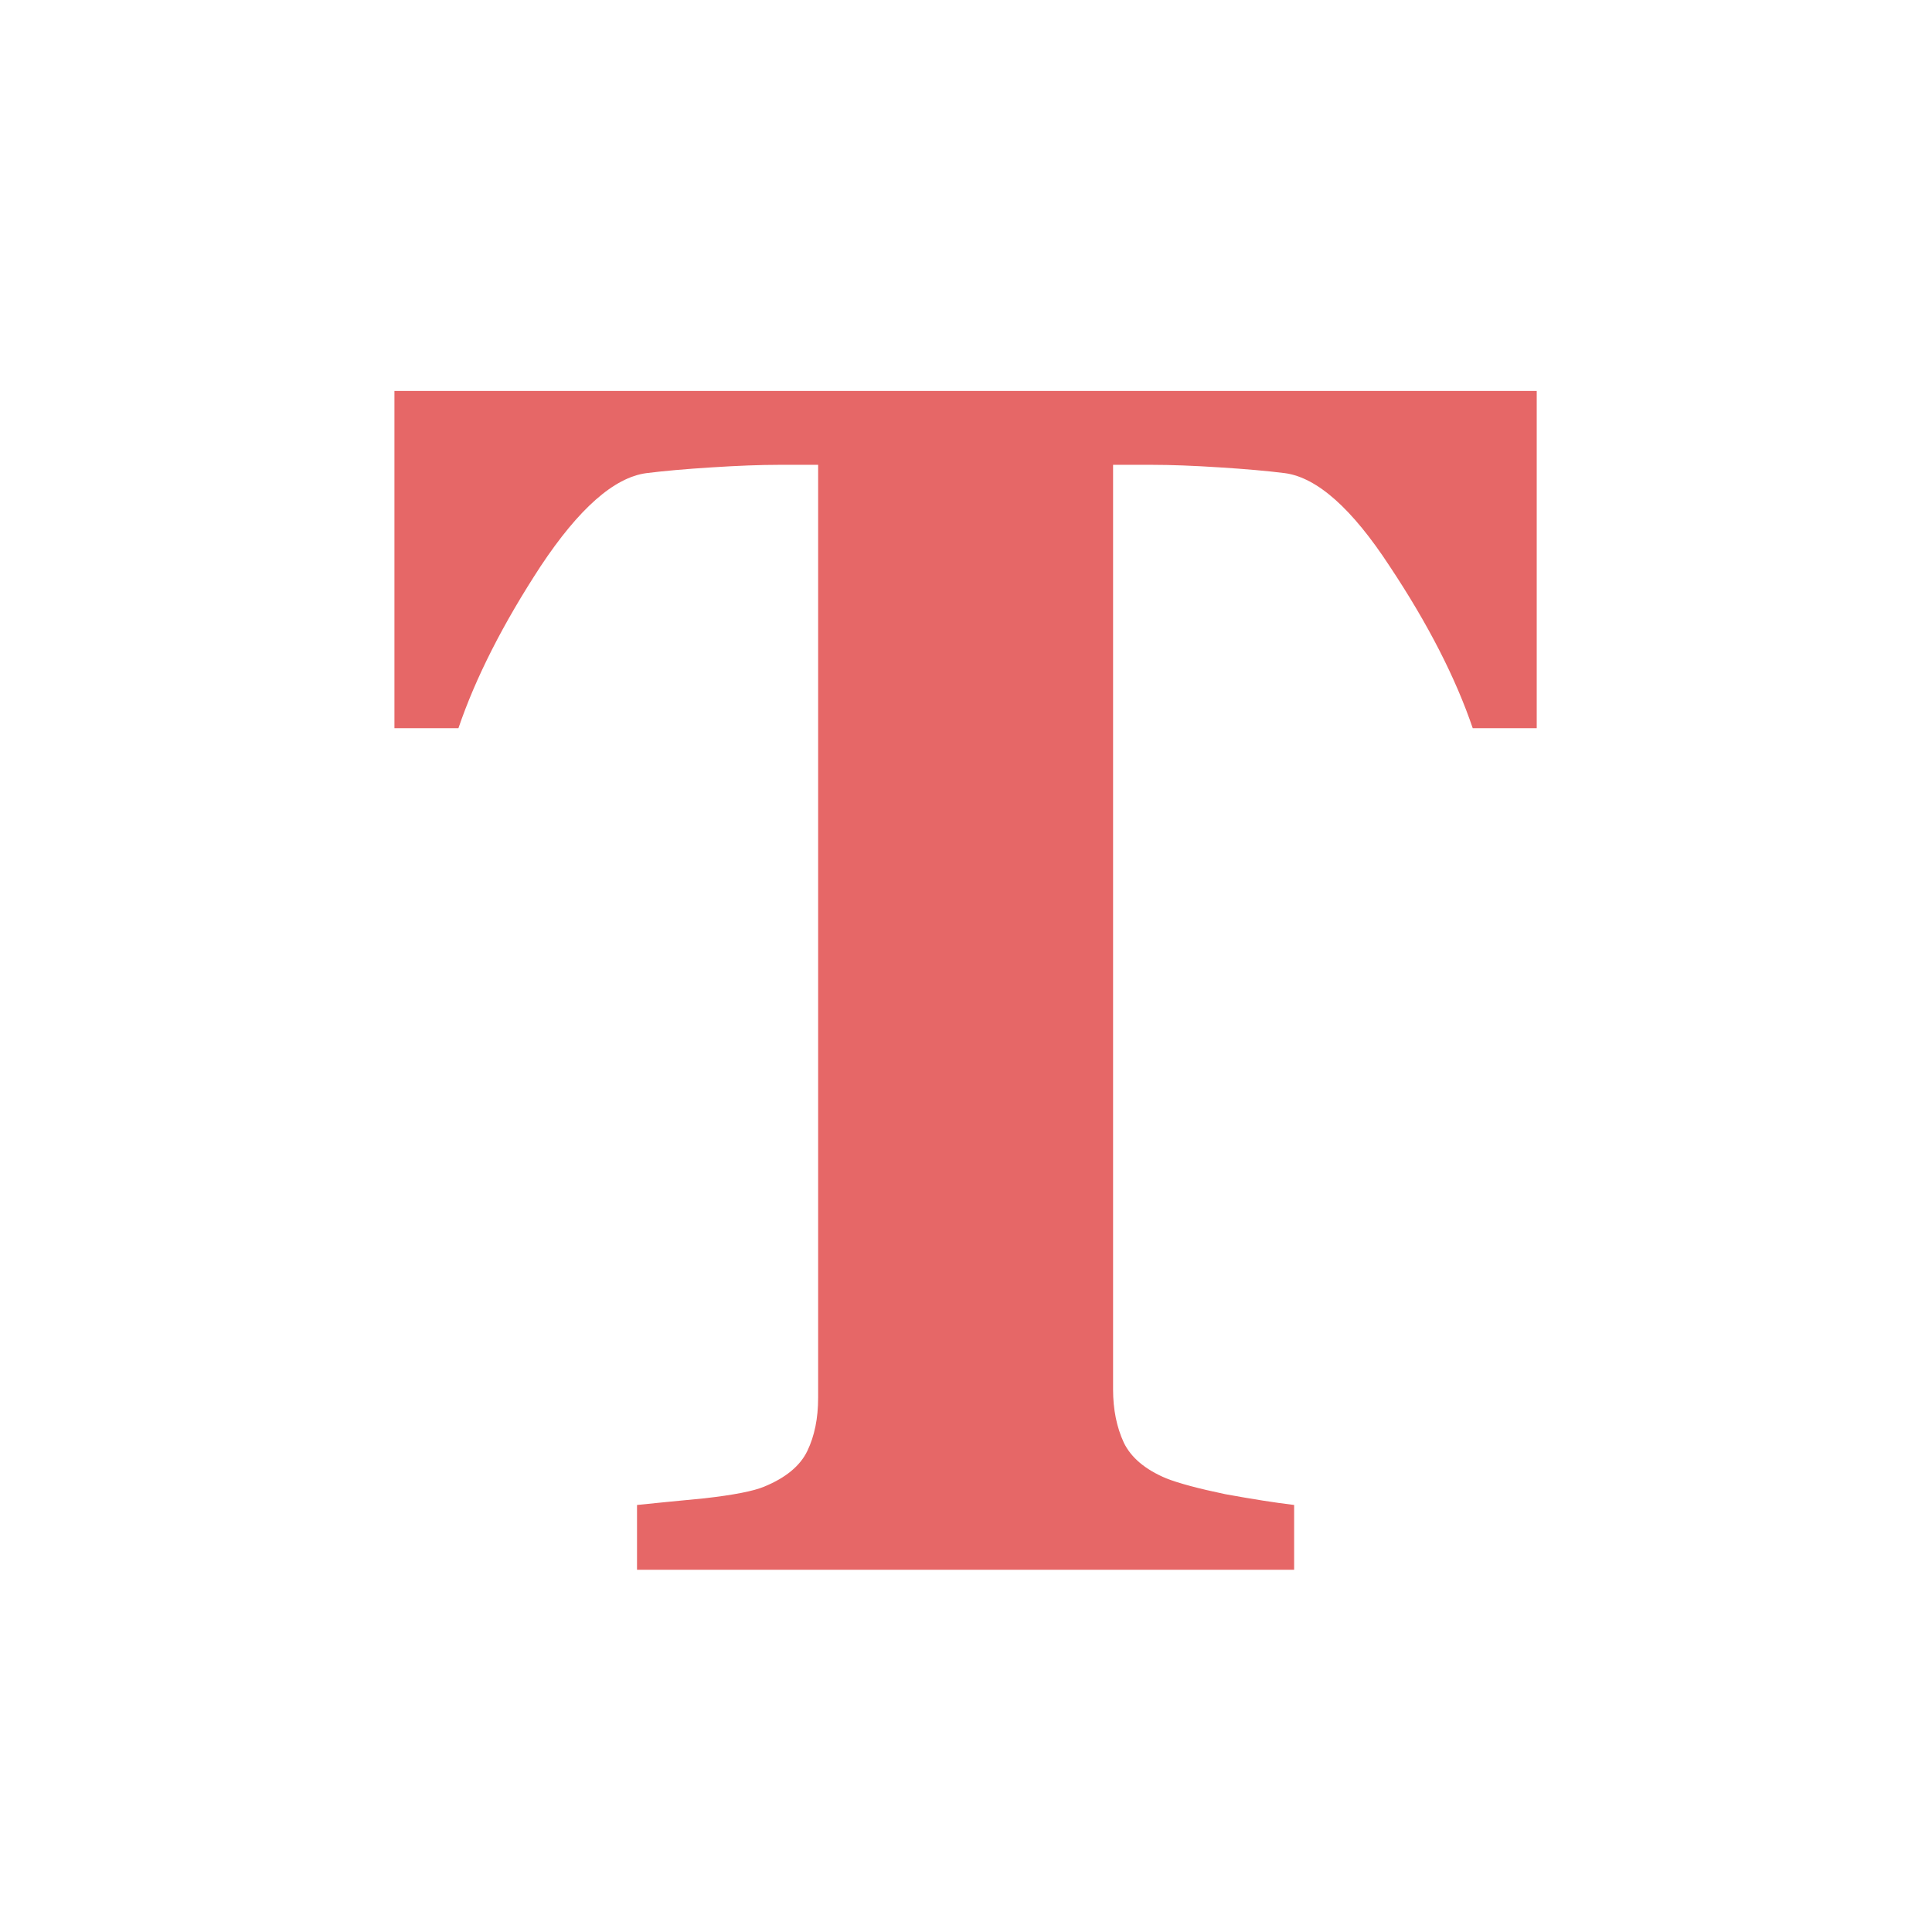
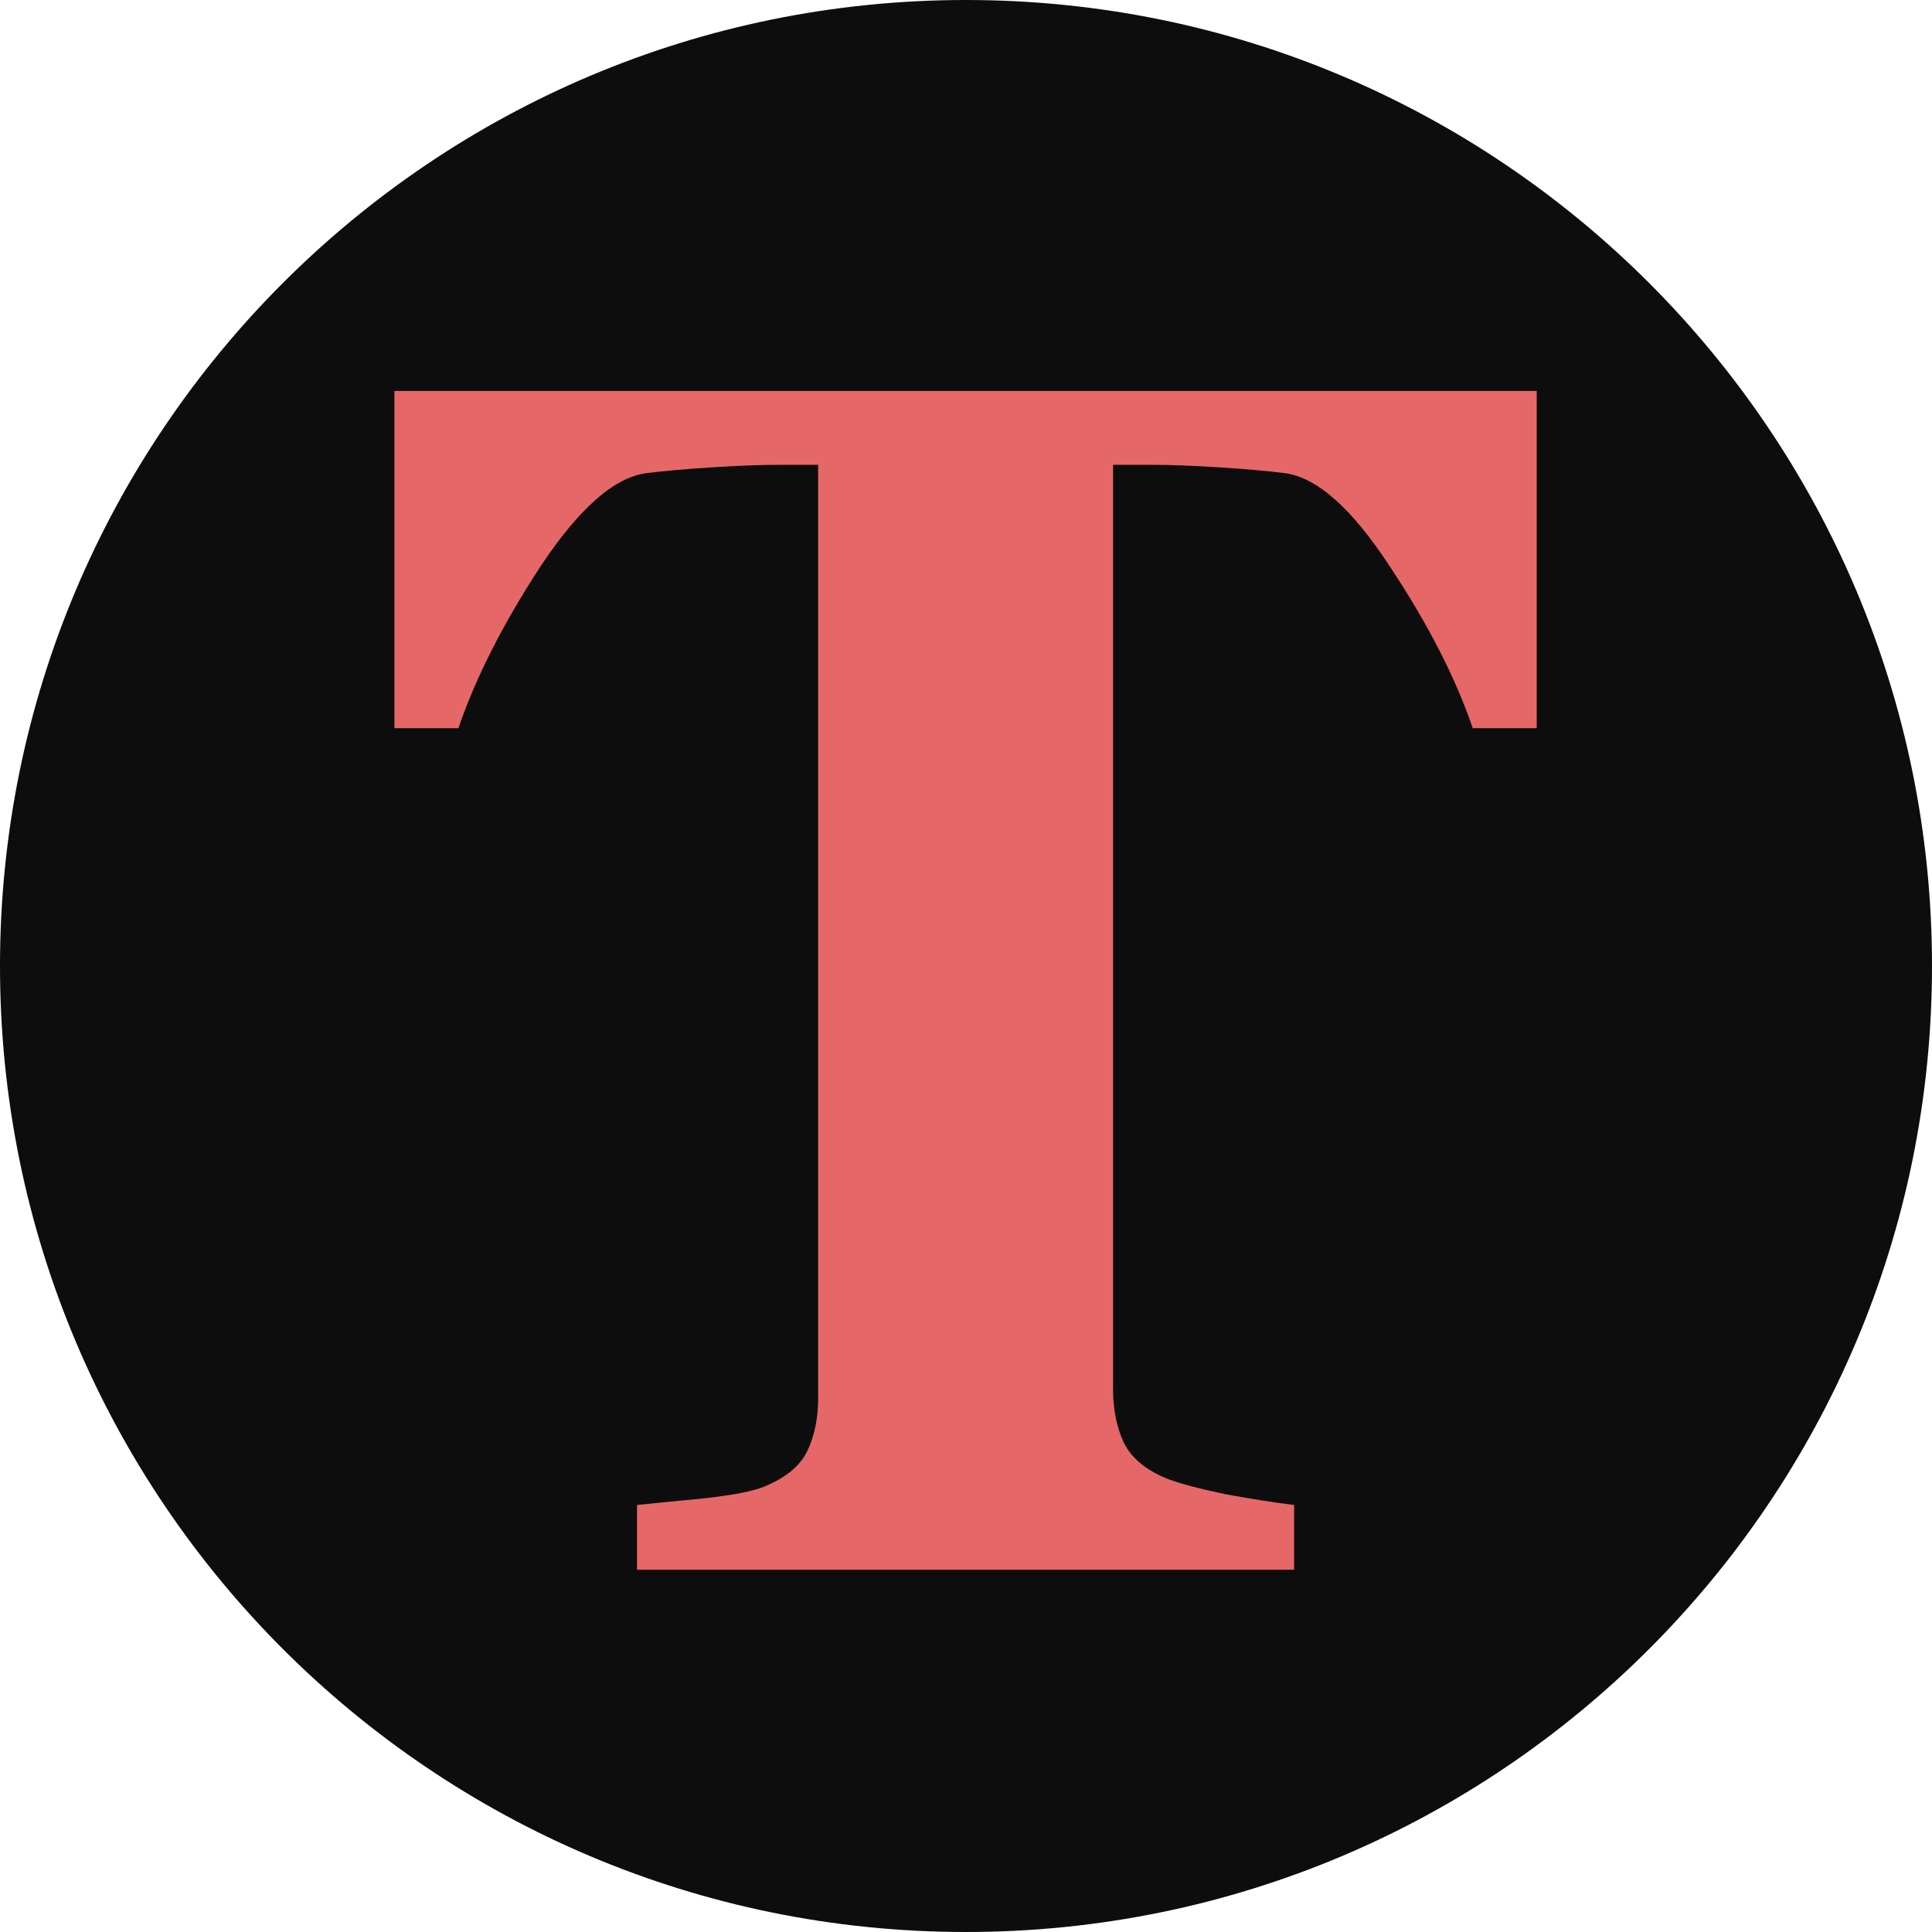
<svg xmlns="http://www.w3.org/2000/svg" width="32" height="32" viewBox="0 0 32 32" fill="none">
+   <rect width="32" height="32" rx="16" fill="#0D0D0D" />
  <path d="M25.453 12.061H24.393C24.109 11.226 23.651 10.332 23.017 9.378C22.394 8.424 21.816 7.91 21.284 7.837C20.99 7.8 20.628 7.768 20.197 7.741C19.766 7.713 19.394 7.699 19.082 7.699H18.436V23.014C18.436 23.344 18.495 23.638 18.614 23.895C18.734 24.142 18.968 24.34 19.316 24.486C19.527 24.569 19.853 24.656 20.293 24.748C20.743 24.83 21.123 24.89 21.435 24.927V26H10.551V24.927C10.817 24.899 11.189 24.863 11.666 24.817C12.152 24.762 12.482 24.697 12.656 24.624C13.014 24.477 13.253 24.28 13.372 24.032C13.491 23.785 13.551 23.491 13.551 23.152V7.699H12.904C12.592 7.699 12.221 7.713 11.79 7.741C11.358 7.768 10.996 7.8 10.703 7.837C10.17 7.91 9.588 8.424 8.955 9.378C8.331 10.332 7.877 11.226 7.593 12.061H6.533V6.475H25.453V12.061Z" fill="#E66767" />
</svg>
